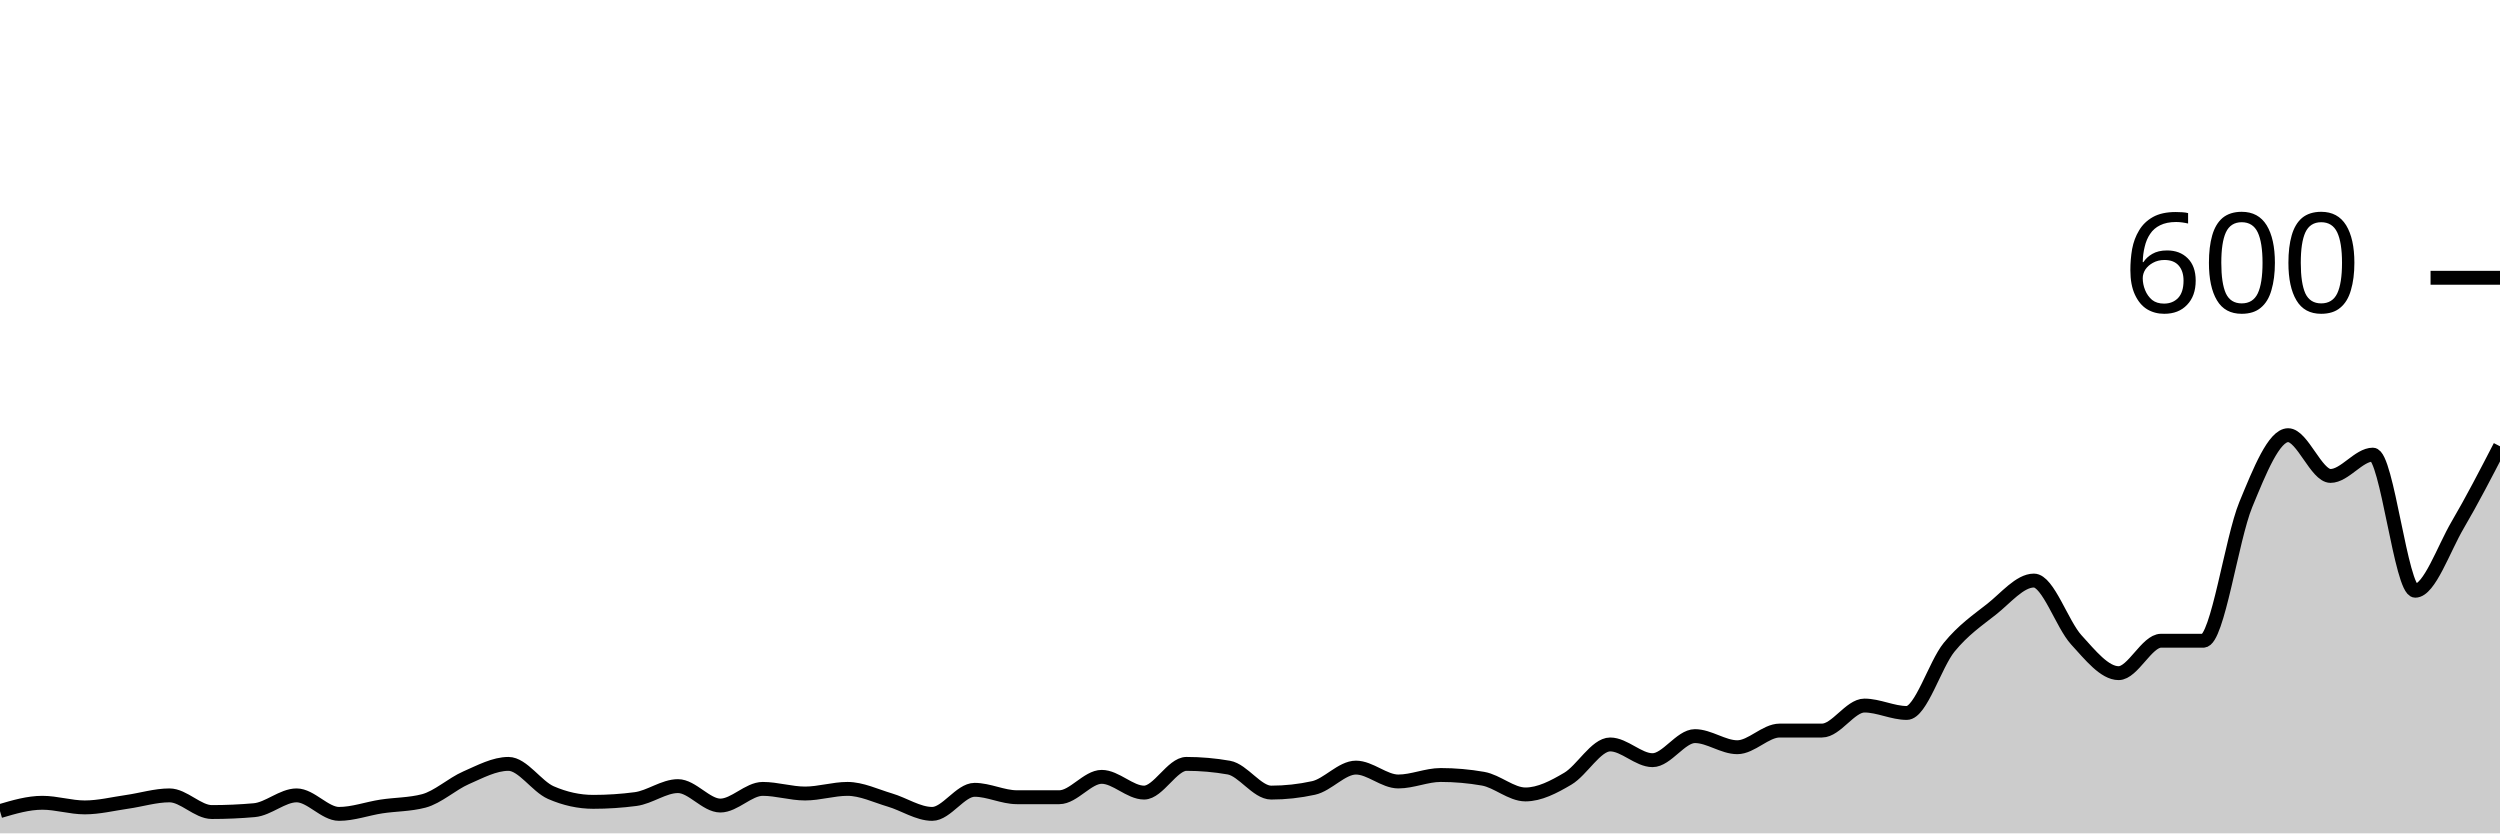
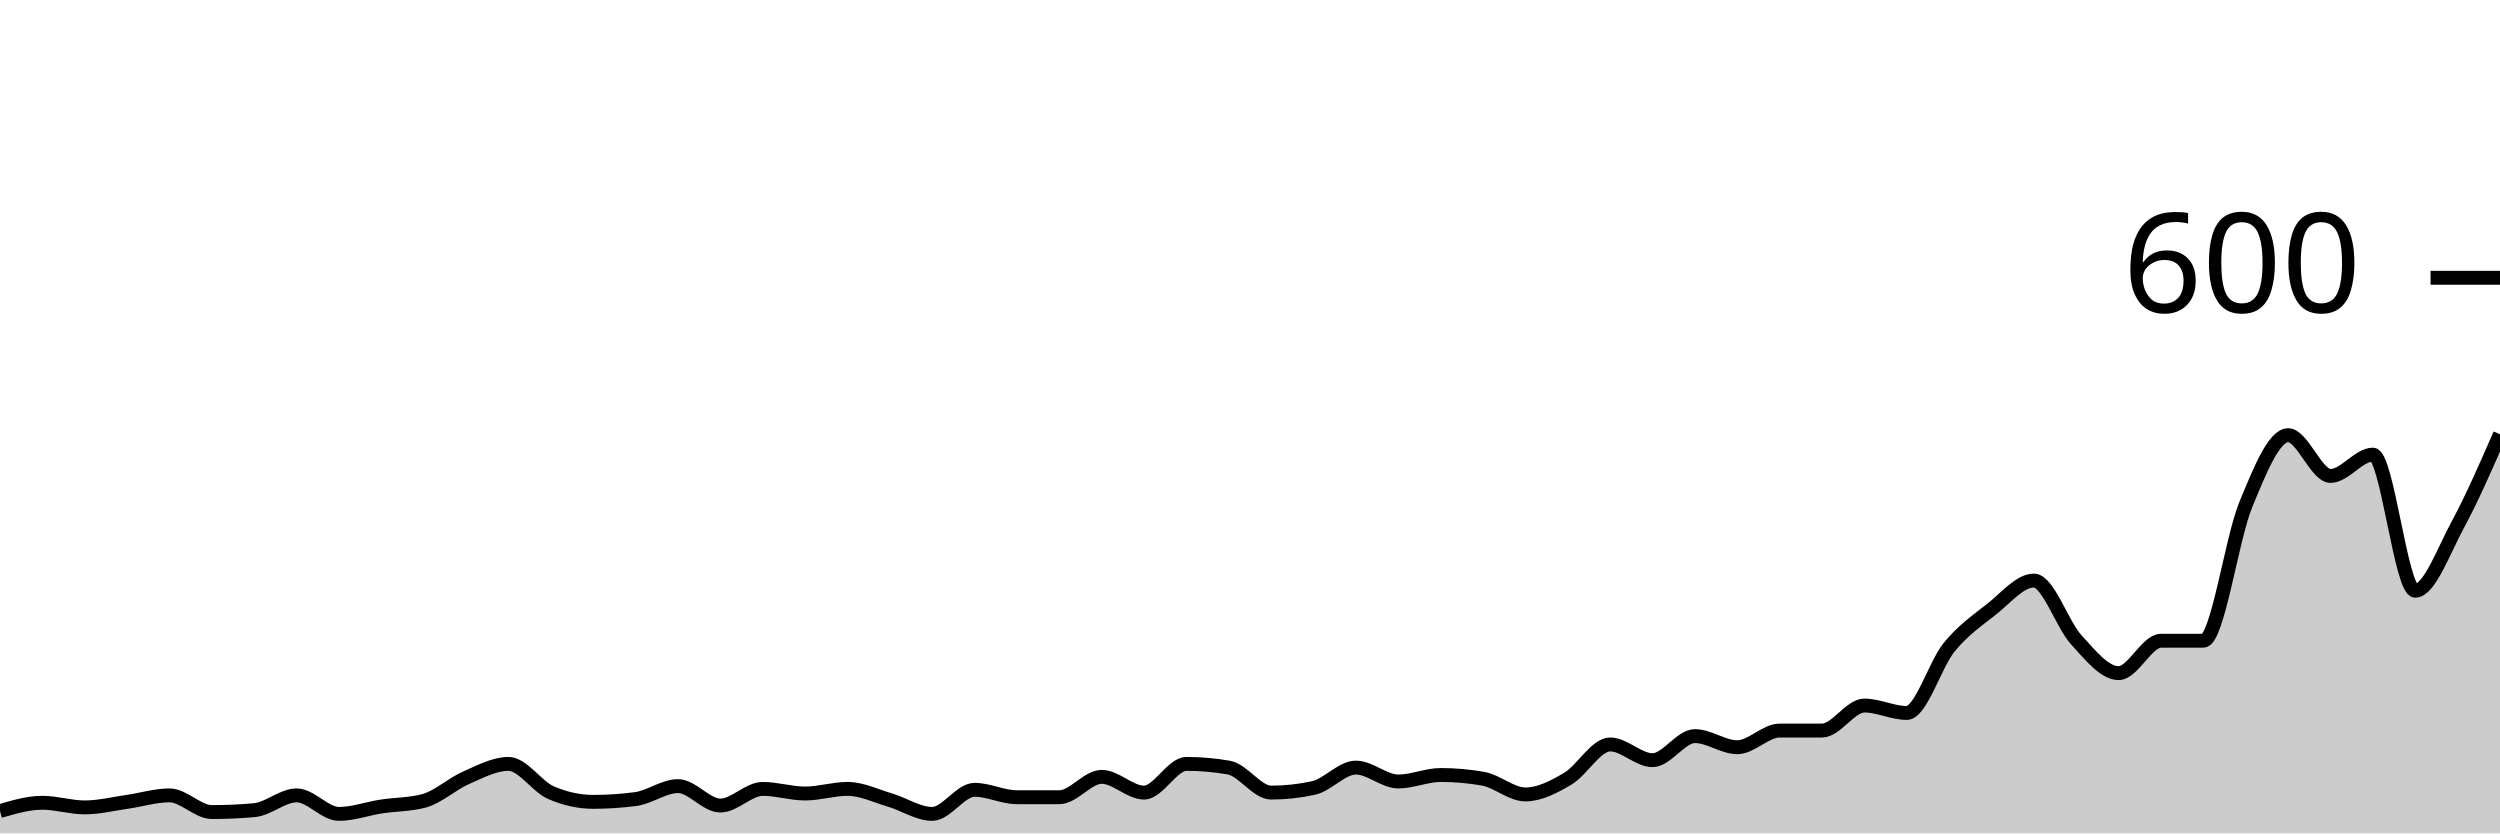
<svg xmlns="http://www.w3.org/2000/svg" viewBox="0 0 180 60">
  <g transform="translate(0,20)">
-     <path class="area" fill="rgba(0, 0, 0, 0.2)" d="M0,38.4C1.017,38.1,2.034,37.8,3.051,37.8C4.068,37.8,5.085,38.133,6.102,38.133C7.119,38.133,8.136,37.878,9.153,37.733C10.169,37.589,11.186,37.267,12.203,37.267C13.22,37.267,14.237,38.467,15.254,38.467C16.271,38.467,17.288,38.422,18.305,38.333C19.322,38.244,20.339,37.267,21.356,37.267C22.373,37.267,23.39,38.6,24.407,38.6C25.424,38.6,26.441,38.222,27.458,38.067C28.475,37.911,29.492,37.933,30.508,37.667C31.525,37.4,32.542,36.444,33.559,36C34.576,35.556,35.593,35,36.61,35C37.627,35,38.644,36.622,39.661,37.067C40.678,37.511,41.695,37.733,42.712,37.733C43.729,37.733,44.746,37.667,45.763,37.533C46.78,37.4,47.797,36.6,48.814,36.6C49.831,36.6,50.847,38,51.864,38C52.881,38,53.898,36.8,54.915,36.8C55.932,36.8,56.949,37.133,57.966,37.133C58.983,37.133,60,36.8,61.017,36.8C62.034,36.8,63.051,37.3,64.068,37.6C65.085,37.9,66.102,38.6,67.119,38.6C68.136,38.6,69.153,36.867,70.169,36.867C71.186,36.867,72.203,37.4,73.22,37.4C74.237,37.4,75.254,37.4,76.271,37.4C77.288,37.4,78.305,35.933,79.322,35.933C80.339,35.933,81.356,37.067,82.373,37.067C83.39,37.067,84.407,35,85.424,35C86.441,35,87.458,35.089,88.475,35.267C89.492,35.444,90.508,37.067,91.525,37.067C92.542,37.067,93.559,36.956,94.576,36.733C95.593,36.511,96.61,35.267,97.627,35.267C98.644,35.267,99.661,36.267,100.678,36.267C101.695,36.267,102.712,35.8,103.729,35.8C104.746,35.8,105.763,35.889,106.78,36.067C107.797,36.244,108.814,37.2,109.831,37.2C110.847,37.2,111.864,36.667,112.881,36.067C113.898,35.467,114.915,33.6,115.932,33.6C116.949,33.6,117.966,34.733,118.983,34.733C120,34.733,121.017,33,122.034,33C123.051,33,124.068,33.8,125.085,33.8C126.102,33.8,127.119,32.6,128.136,32.6C129.153,32.6,130.169,32.6,131.186,32.6C132.203,32.6,133.22,30.8,134.237,30.8C135.254,30.8,136.271,31.333,137.288,31.333C138.305,31.333,139.322,27.844,140.339,26.6C141.356,25.356,142.373,24.667,143.39,23.867C144.407,23.067,145.424,21.8,146.441,21.8C147.458,21.8,148.475,24.956,149.492,26.067C150.508,27.178,151.525,28.467,152.542,28.467C153.559,28.467,154.576,26.133,155.593,26.133C156.61,26.133,157.627,26.133,158.644,26.133C159.661,26.133,160.678,18.8,161.695,16.333C162.712,13.867,163.729,11.333,164.746,11.333C165.763,11.333,166.78,14.267,167.797,14.267C168.814,14.267,169.831,12.733,170.847,12.733C171.864,12.733,172.881,22.533,173.898,22.533C174.915,22.533,175.932,19.533,176.949,17.8C177.966,16.067,178.983,14.1,180,12.133L180,40C178.983,40,177.966,40,176.949,40C175.932,40,174.915,40,173.898,40C172.881,40,171.864,40,170.847,40C169.831,40,168.814,40,167.797,40C166.78,40,165.763,40,164.746,40C163.729,40,162.712,40,161.695,40C160.678,40,159.661,40,158.644,40C157.627,40,156.61,40,155.593,40C154.576,40,153.559,40,152.542,40C151.525,40,150.508,40,149.492,40C148.475,40,147.458,40,146.441,40C145.424,40,144.407,40,143.39,40C142.373,40,141.356,40,140.339,40C139.322,40,138.305,40,137.288,40C136.271,40,135.254,40,134.237,40C133.22,40,132.203,40,131.186,40C130.169,40,129.153,40,128.136,40C127.119,40,126.102,40,125.085,40C124.068,40,123.051,40,122.034,40C121.017,40,120,40,118.983,40C117.966,40,116.949,40,115.932,40C114.915,40,113.898,40,112.881,40C111.864,40,110.847,40,109.831,40C108.814,40,107.797,40,106.78,40C105.763,40,104.746,40,103.729,40C102.712,40,101.695,40,100.678,40C99.661,40,98.644,40,97.627,40C96.61,40,95.593,40,94.576,40C93.559,40,92.542,40,91.525,40C90.508,40,89.492,40,88.475,40C87.458,40,86.441,40,85.424,40C84.407,40,83.39,40,82.373,40C81.356,40,80.339,40,79.322,40C78.305,40,77.288,40,76.271,40C75.254,40,74.237,40,73.22,40C72.203,40,71.186,40,70.169,40C69.153,40,68.136,40,67.119,40C66.102,40,65.085,40,64.068,40C63.051,40,62.034,40,61.017,40C60,40,58.983,40,57.966,40C56.949,40,55.932,40,54.915,40C53.898,40,52.881,40,51.864,40C50.847,40,49.831,40,48.814,40C47.797,40,46.78,40,45.763,40C44.746,40,43.729,40,42.712,40C41.695,40,40.678,40,39.661,40C38.644,40,37.627,40,36.61,40C35.593,40,34.576,40,33.559,40C32.542,40,31.525,40,30.508,40C29.492,40,28.475,40,27.458,40C26.441,40,25.424,40,24.407,40C23.39,40,22.373,40,21.356,40C20.339,40,19.322,40,18.305,40C17.288,40,16.271,40,15.254,40C14.237,40,13.22,40,12.203,40C11.186,40,10.169,40,9.153,40C8.136,40,7.119,40,6.102,40C5.085,40,4.068,40,3.051,40C2.034,40,1.017,40,0,40Z" />
-     <path class="line" stroke="black" fill="none" d="M0,38.4C1.017,38.1,2.034,37.8,3.051,37.8C4.068,37.8,5.085,38.133,6.102,38.133C7.119,38.133,8.136,37.878,9.153,37.733C10.169,37.589,11.186,37.267,12.203,37.267C13.22,37.267,14.237,38.467,15.254,38.467C16.271,38.467,17.288,38.422,18.305,38.333C19.322,38.244,20.339,37.267,21.356,37.267C22.373,37.267,23.39,38.6,24.407,38.6C25.424,38.6,26.441,38.222,27.458,38.067C28.475,37.911,29.492,37.933,30.508,37.667C31.525,37.4,32.542,36.444,33.559,36C34.576,35.556,35.593,35,36.61,35C37.627,35,38.644,36.622,39.661,37.067C40.678,37.511,41.695,37.733,42.712,37.733C43.729,37.733,44.746,37.667,45.763,37.533C46.78,37.4,47.797,36.6,48.814,36.6C49.831,36.6,50.847,38,51.864,38C52.881,38,53.898,36.8,54.915,36.8C55.932,36.8,56.949,37.133,57.966,37.133C58.983,37.133,60,36.8,61.017,36.8C62.034,36.8,63.051,37.3,64.068,37.6C65.085,37.9,66.102,38.6,67.119,38.6C68.136,38.6,69.153,36.867,70.169,36.867C71.186,36.867,72.203,37.4,73.22,37.4C74.237,37.4,75.254,37.4,76.271,37.4C77.288,37.4,78.305,35.933,79.322,35.933C80.339,35.933,81.356,37.067,82.373,37.067C83.39,37.067,84.407,35,85.424,35C86.441,35,87.458,35.089,88.475,35.267C89.492,35.444,90.508,37.067,91.525,37.067C92.542,37.067,93.559,36.956,94.576,36.733C95.593,36.511,96.61,35.267,97.627,35.267C98.644,35.267,99.661,36.267,100.678,36.267C101.695,36.267,102.712,35.8,103.729,35.8C104.746,35.8,105.763,35.889,106.78,36.067C107.797,36.244,108.814,37.2,109.831,37.2C110.847,37.2,111.864,36.667,112.881,36.067C113.898,35.467,114.915,33.6,115.932,33.6C116.949,33.6,117.966,34.733,118.983,34.733C120,34.733,121.017,33,122.034,33C123.051,33,124.068,33.8,125.085,33.8C126.102,33.8,127.119,32.6,128.136,32.6C129.153,32.6,130.169,32.6,131.186,32.6C132.203,32.6,133.22,30.8,134.237,30.8C135.254,30.8,136.271,31.333,137.288,31.333C138.305,31.333,139.322,27.844,140.339,26.6C141.356,25.356,142.373,24.667,143.39,23.867C144.407,23.067,145.424,21.8,146.441,21.8C147.458,21.8,148.475,24.956,149.492,26.067C150.508,27.178,151.525,28.467,152.542,28.467C153.559,28.467,154.576,26.133,155.593,26.133C156.61,26.133,157.627,26.133,158.644,26.133C159.661,26.133,160.678,18.8,161.695,16.333C162.712,13.867,163.729,11.333,164.746,11.333C165.763,11.333,166.78,14.267,167.797,14.267C168.814,14.267,169.831,12.733,170.847,12.733C171.864,12.733,172.881,22.533,173.898,22.533C174.915,22.533,175.932,19.533,176.949,17.8C177.966,16.067,178.983,14.1,180,12.133" />
+     <path class="area" fill="rgba(0, 0, 0, 0.2)" d="M0,38.4C1.017,38.1,2.034,37.8,3.051,37.8C4.068,37.8,5.085,38.133,6.102,38.133C7.119,38.133,8.136,37.878,9.153,37.733C10.169,37.589,11.186,37.267,12.203,37.267C13.22,37.267,14.237,38.467,15.254,38.467C16.271,38.467,17.288,38.422,18.305,38.333C19.322,38.244,20.339,37.267,21.356,37.267C22.373,37.267,23.39,38.6,24.407,38.6C25.424,38.6,26.441,38.222,27.458,38.067C28.475,37.911,29.492,37.933,30.508,37.667C31.525,37.4,32.542,36.444,33.559,36C34.576,35.556,35.593,35,36.61,35C37.627,35,38.644,36.622,39.661,37.067C40.678,37.511,41.695,37.733,42.712,37.733C43.729,37.733,44.746,37.667,45.763,37.533C46.78,37.4,47.797,36.6,48.814,36.6C49.831,36.6,50.847,38,51.864,38C52.881,38,53.898,36.8,54.915,36.8C55.932,36.8,56.949,37.133,57.966,37.133C58.983,37.133,60,36.8,61.017,36.8C62.034,36.8,63.051,37.3,64.068,37.6C65.085,37.9,66.102,38.6,67.119,38.6C68.136,38.6,69.153,36.867,70.169,36.867C71.186,36.867,72.203,37.4,73.22,37.4C74.237,37.4,75.254,37.4,76.271,37.4C77.288,37.4,78.305,35.933,79.322,35.933C80.339,35.933,81.356,37.067,82.373,37.067C83.39,37.067,84.407,35,85.424,35C86.441,35,87.458,35.089,88.475,35.267C89.492,35.444,90.508,37.067,91.525,37.067C92.542,37.067,93.559,36.956,94.576,36.733C95.593,36.511,96.61,35.267,97.627,35.267C98.644,35.267,99.661,36.267,100.678,36.267C101.695,36.267,102.712,35.8,103.729,35.8C104.746,35.8,105.763,35.889,106.78,36.067C107.797,36.244,108.814,37.2,109.831,37.2C110.847,37.2,111.864,36.667,112.881,36.067C113.898,35.467,114.915,33.6,115.932,33.6C116.949,33.6,117.966,34.733,118.983,34.733C120,34.733,121.017,33,122.034,33C123.051,33,124.068,33.8,125.085,33.8C126.102,33.8,127.119,32.6,128.136,32.6C129.153,32.6,130.169,32.6,131.186,32.6C132.203,32.6,133.22,30.8,134.237,30.8C135.254,30.8,136.271,31.333,137.288,31.333C138.305,31.333,139.322,27.844,140.339,26.6C141.356,25.356,142.373,24.667,143.39,23.867C144.407,23.067,145.424,21.8,146.441,21.8C147.458,21.8,148.475,24.956,149.492,26.067C150.508,27.178,151.525,28.467,152.542,28.467C153.559,28.467,154.576,26.133,155.593,26.133C156.61,26.133,157.627,26.133,158.644,26.133C159.661,26.133,160.678,18.8,161.695,16.333C162.712,13.867,163.729,11.333,164.746,11.333C165.763,11.333,166.78,14.267,167.797,14.267C168.814,14.267,169.831,12.733,170.847,12.733C171.864,12.733,172.881,22.533,173.898,22.533C174.915,22.533,175.932,19.678,176.949,17.8C177.966,15.922,178.983,13.594,180,11.267L180,40C178.983,40,177.966,40,176.949,40C175.932,40,174.915,40,173.898,40C172.881,40,171.864,40,170.847,40C169.831,40,168.814,40,167.797,40C166.78,40,165.763,40,164.746,40C163.729,40,162.712,40,161.695,40C160.678,40,159.661,40,158.644,40C157.627,40,156.61,40,155.593,40C154.576,40,153.559,40,152.542,40C151.525,40,150.508,40,149.492,40C148.475,40,147.458,40,146.441,40C145.424,40,144.407,40,143.39,40C142.373,40,141.356,40,140.339,40C139.322,40,138.305,40,137.288,40C136.271,40,135.254,40,134.237,40C133.22,40,132.203,40,131.186,40C130.169,40,129.153,40,128.136,40C127.119,40,126.102,40,125.085,40C124.068,40,123.051,40,122.034,40C121.017,40,120,40,118.983,40C117.966,40,116.949,40,115.932,40C114.915,40,113.898,40,112.881,40C111.864,40,110.847,40,109.831,40C108.814,40,107.797,40,106.78,40C105.763,40,104.746,40,103.729,40C102.712,40,101.695,40,100.678,40C99.661,40,98.644,40,97.627,40C96.61,40,95.593,40,94.576,40C93.559,40,92.542,40,91.525,40C90.508,40,89.492,40,88.475,40C87.458,40,86.441,40,85.424,40C84.407,40,83.39,40,82.373,40C81.356,40,80.339,40,79.322,40C78.305,40,77.288,40,76.271,40C75.254,40,74.237,40,73.22,40C72.203,40,71.186,40,70.169,40C69.153,40,68.136,40,67.119,40C66.102,40,65.085,40,64.068,40C63.051,40,62.034,40,61.017,40C60,40,58.983,40,57.966,40C56.949,40,55.932,40,54.915,40C53.898,40,52.881,40,51.864,40C50.847,40,49.831,40,48.814,40C47.797,40,46.78,40,45.763,40C44.746,40,43.729,40,42.712,40C41.695,40,40.678,40,39.661,40C38.644,40,37.627,40,36.61,40C35.593,40,34.576,40,33.559,40C32.542,40,31.525,40,30.508,40C29.492,40,28.475,40,27.458,40C26.441,40,25.424,40,24.407,40C23.39,40,22.373,40,21.356,40C20.339,40,19.322,40,18.305,40C17.288,40,16.271,40,15.254,40C14.237,40,13.22,40,12.203,40C11.186,40,10.169,40,9.153,40C8.136,40,7.119,40,6.102,40C5.085,40,4.068,40,3.051,40C2.034,40,1.017,40,0,40Z" />
+     <path class="line" stroke="black" fill="none" d="M0,38.4C1.017,38.1,2.034,37.8,3.051,37.8C4.068,37.8,5.085,38.133,6.102,38.133C7.119,38.133,8.136,37.878,9.153,37.733C10.169,37.589,11.186,37.267,12.203,37.267C13.22,37.267,14.237,38.467,15.254,38.467C16.271,38.467,17.288,38.422,18.305,38.333C19.322,38.244,20.339,37.267,21.356,37.267C22.373,37.267,23.39,38.6,24.407,38.6C25.424,38.6,26.441,38.222,27.458,38.067C28.475,37.911,29.492,37.933,30.508,37.667C31.525,37.4,32.542,36.444,33.559,36C34.576,35.556,35.593,35,36.61,35C37.627,35,38.644,36.622,39.661,37.067C40.678,37.511,41.695,37.733,42.712,37.733C43.729,37.733,44.746,37.667,45.763,37.533C46.78,37.4,47.797,36.6,48.814,36.6C49.831,36.6,50.847,38,51.864,38C52.881,38,53.898,36.8,54.915,36.8C55.932,36.8,56.949,37.133,57.966,37.133C58.983,37.133,60,36.8,61.017,36.8C62.034,36.8,63.051,37.3,64.068,37.6C65.085,37.9,66.102,38.6,67.119,38.6C68.136,38.6,69.153,36.867,70.169,36.867C71.186,36.867,72.203,37.4,73.22,37.4C74.237,37.4,75.254,37.4,76.271,37.4C77.288,37.4,78.305,35.933,79.322,35.933C80.339,35.933,81.356,37.067,82.373,37.067C83.39,37.067,84.407,35,85.424,35C86.441,35,87.458,35.089,88.475,35.267C89.492,35.444,90.508,37.067,91.525,37.067C92.542,37.067,93.559,36.956,94.576,36.733C95.593,36.511,96.61,35.267,97.627,35.267C98.644,35.267,99.661,36.267,100.678,36.267C101.695,36.267,102.712,35.8,103.729,35.8C104.746,35.8,105.763,35.889,106.78,36.067C107.797,36.244,108.814,37.2,109.831,37.2C110.847,37.2,111.864,36.667,112.881,36.067C113.898,35.467,114.915,33.6,115.932,33.6C116.949,33.6,117.966,34.733,118.983,34.733C120,34.733,121.017,33,122.034,33C123.051,33,124.068,33.8,125.085,33.8C126.102,33.8,127.119,32.6,128.136,32.6C129.153,32.6,130.169,32.6,131.186,32.6C132.203,32.6,133.22,30.8,134.237,30.8C135.254,30.8,136.271,31.333,137.288,31.333C138.305,31.333,139.322,27.844,140.339,26.6C141.356,25.356,142.373,24.667,143.39,23.867C144.407,23.067,145.424,21.8,146.441,21.8C147.458,21.8,148.475,24.956,149.492,26.067C150.508,27.178,151.525,28.467,152.542,28.467C153.559,28.467,154.576,26.133,155.593,26.133C156.61,26.133,157.627,26.133,158.644,26.133C159.661,26.133,160.678,18.8,161.695,16.333C162.712,13.867,163.729,11.333,164.746,11.333C165.763,11.333,166.78,14.267,167.797,14.267C168.814,14.267,169.831,12.733,170.847,12.733C171.864,12.733,172.881,22.533,173.898,22.533C174.915,22.533,175.932,19.678,176.949,17.8C177.966,15.922,178.983,13.594,180,11.267" />
    <path class="axis-ceiling" stroke-width="1" stroke="black" fill="none" d="M175,0L180,0" />
    <text class="axis-ceiling-label" font-family="sans-serif" text-anchor="end" font-size="10px" x="170" y="2.5">600</text>
  </g>
</svg>
